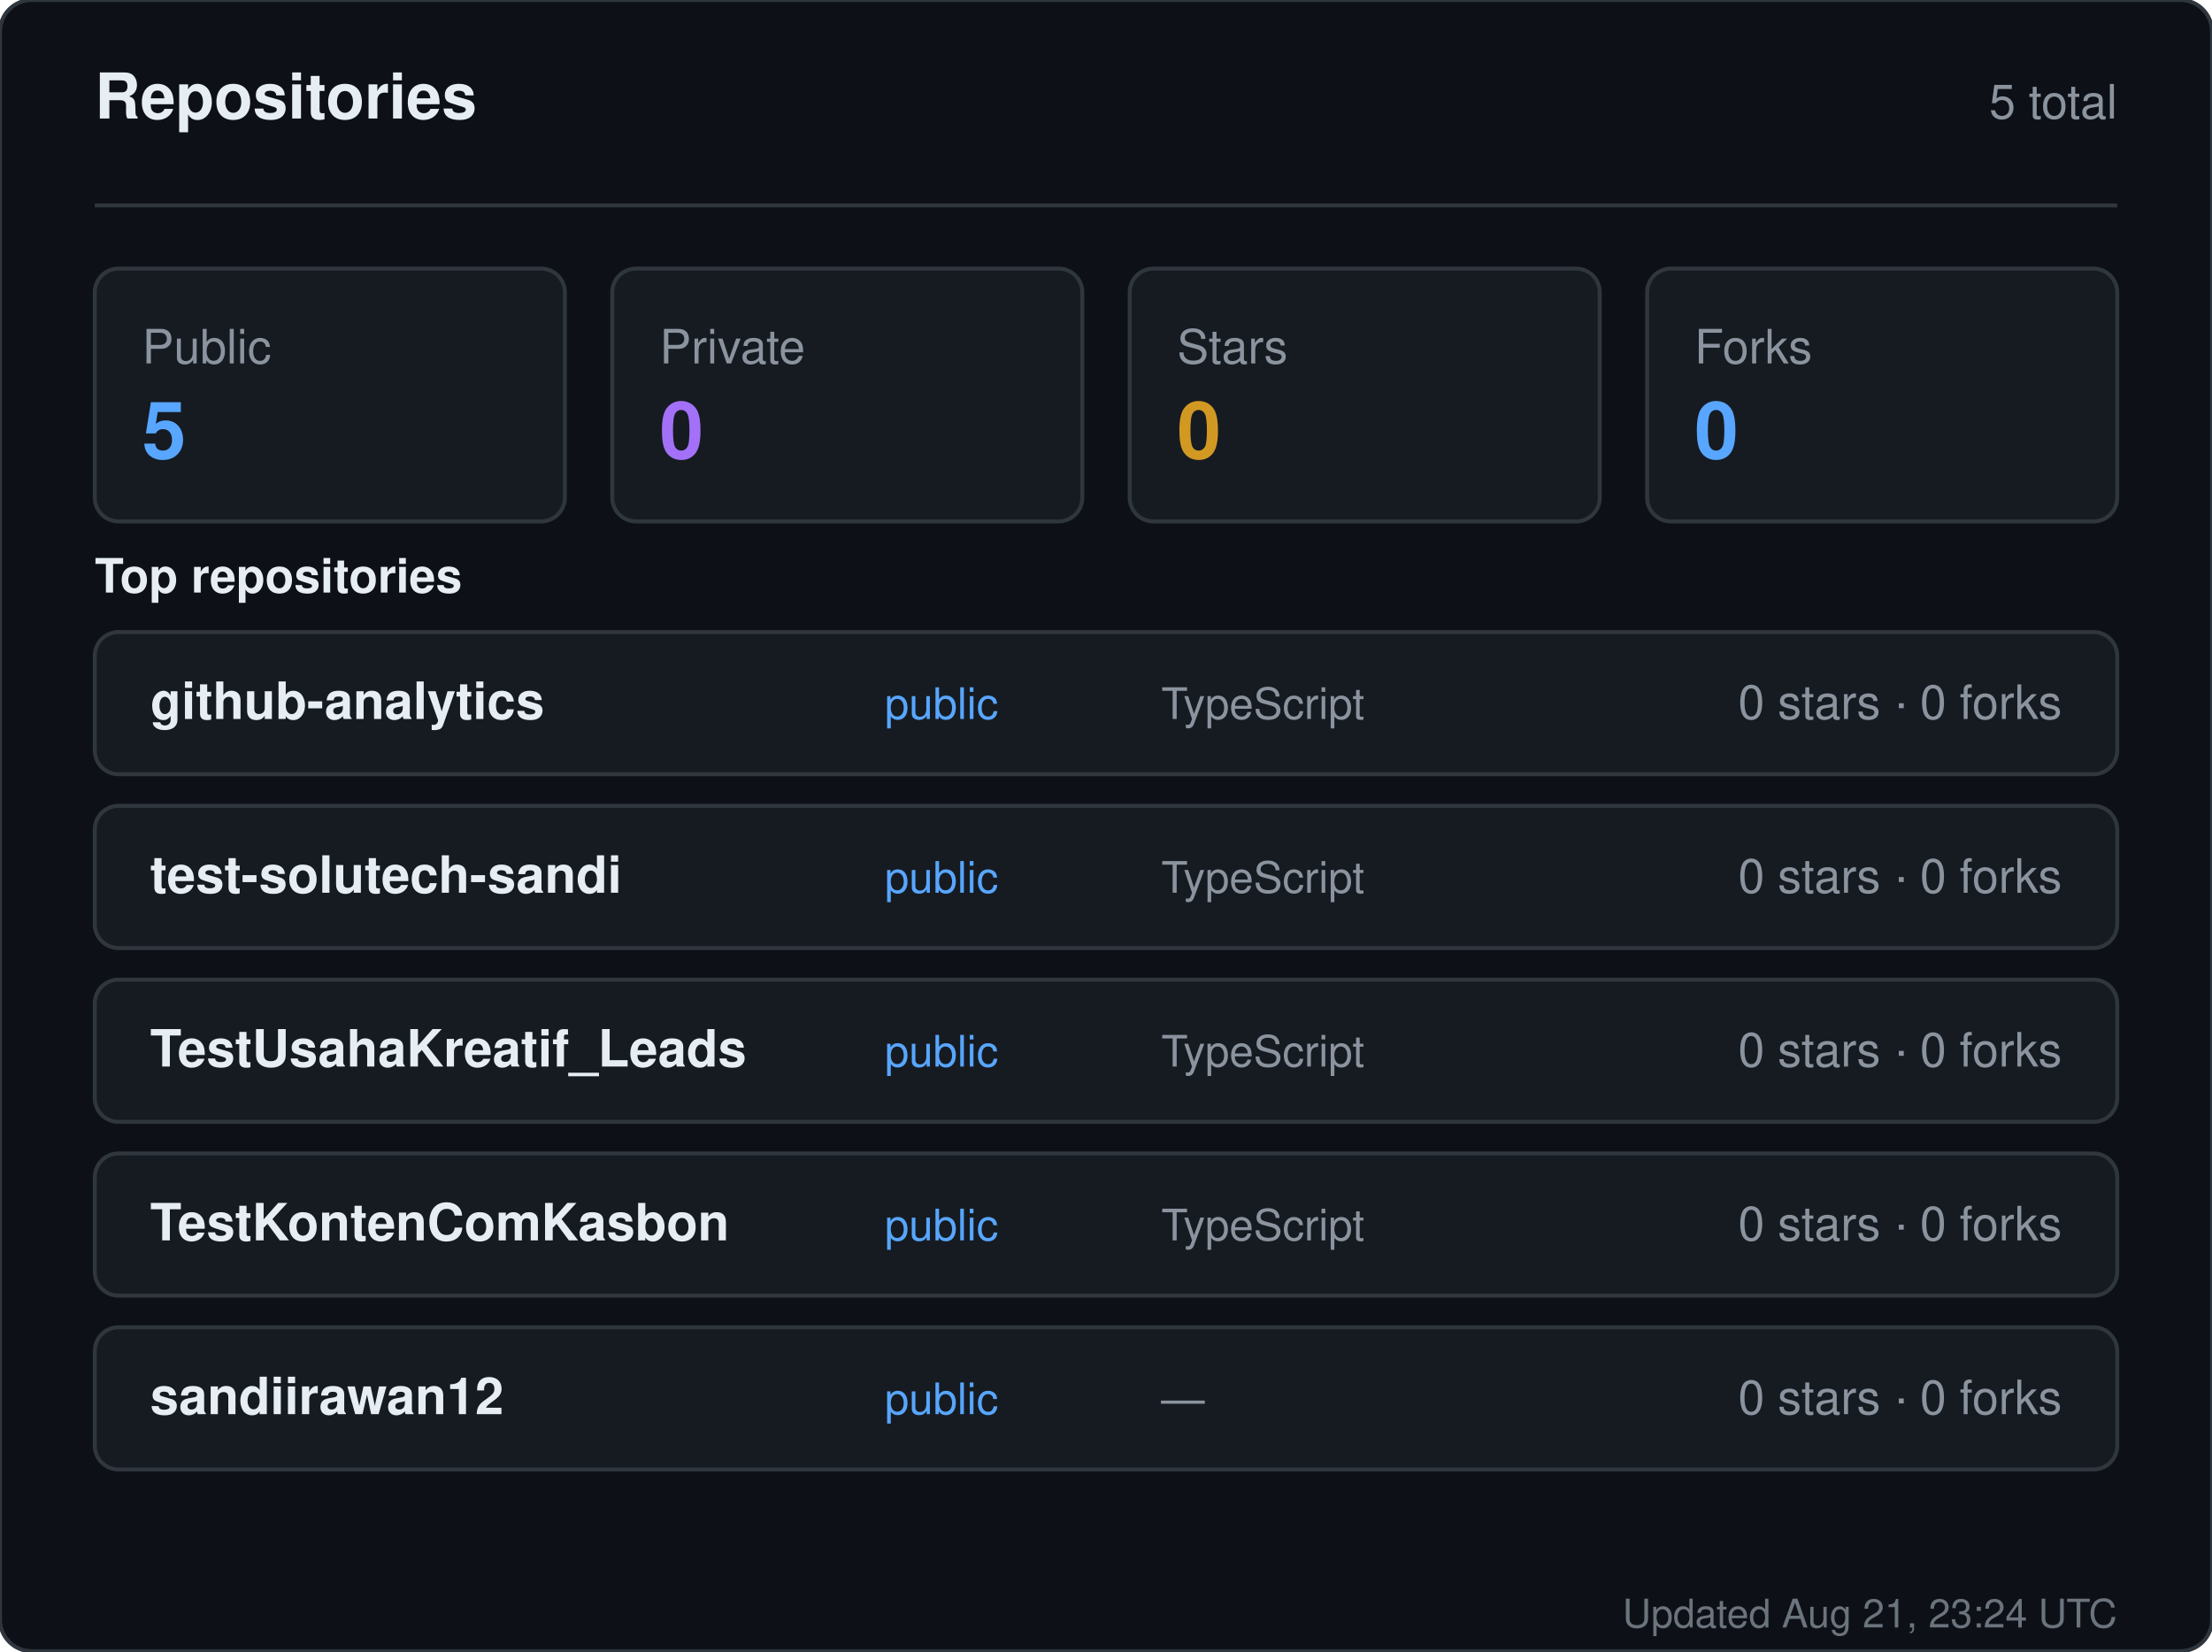
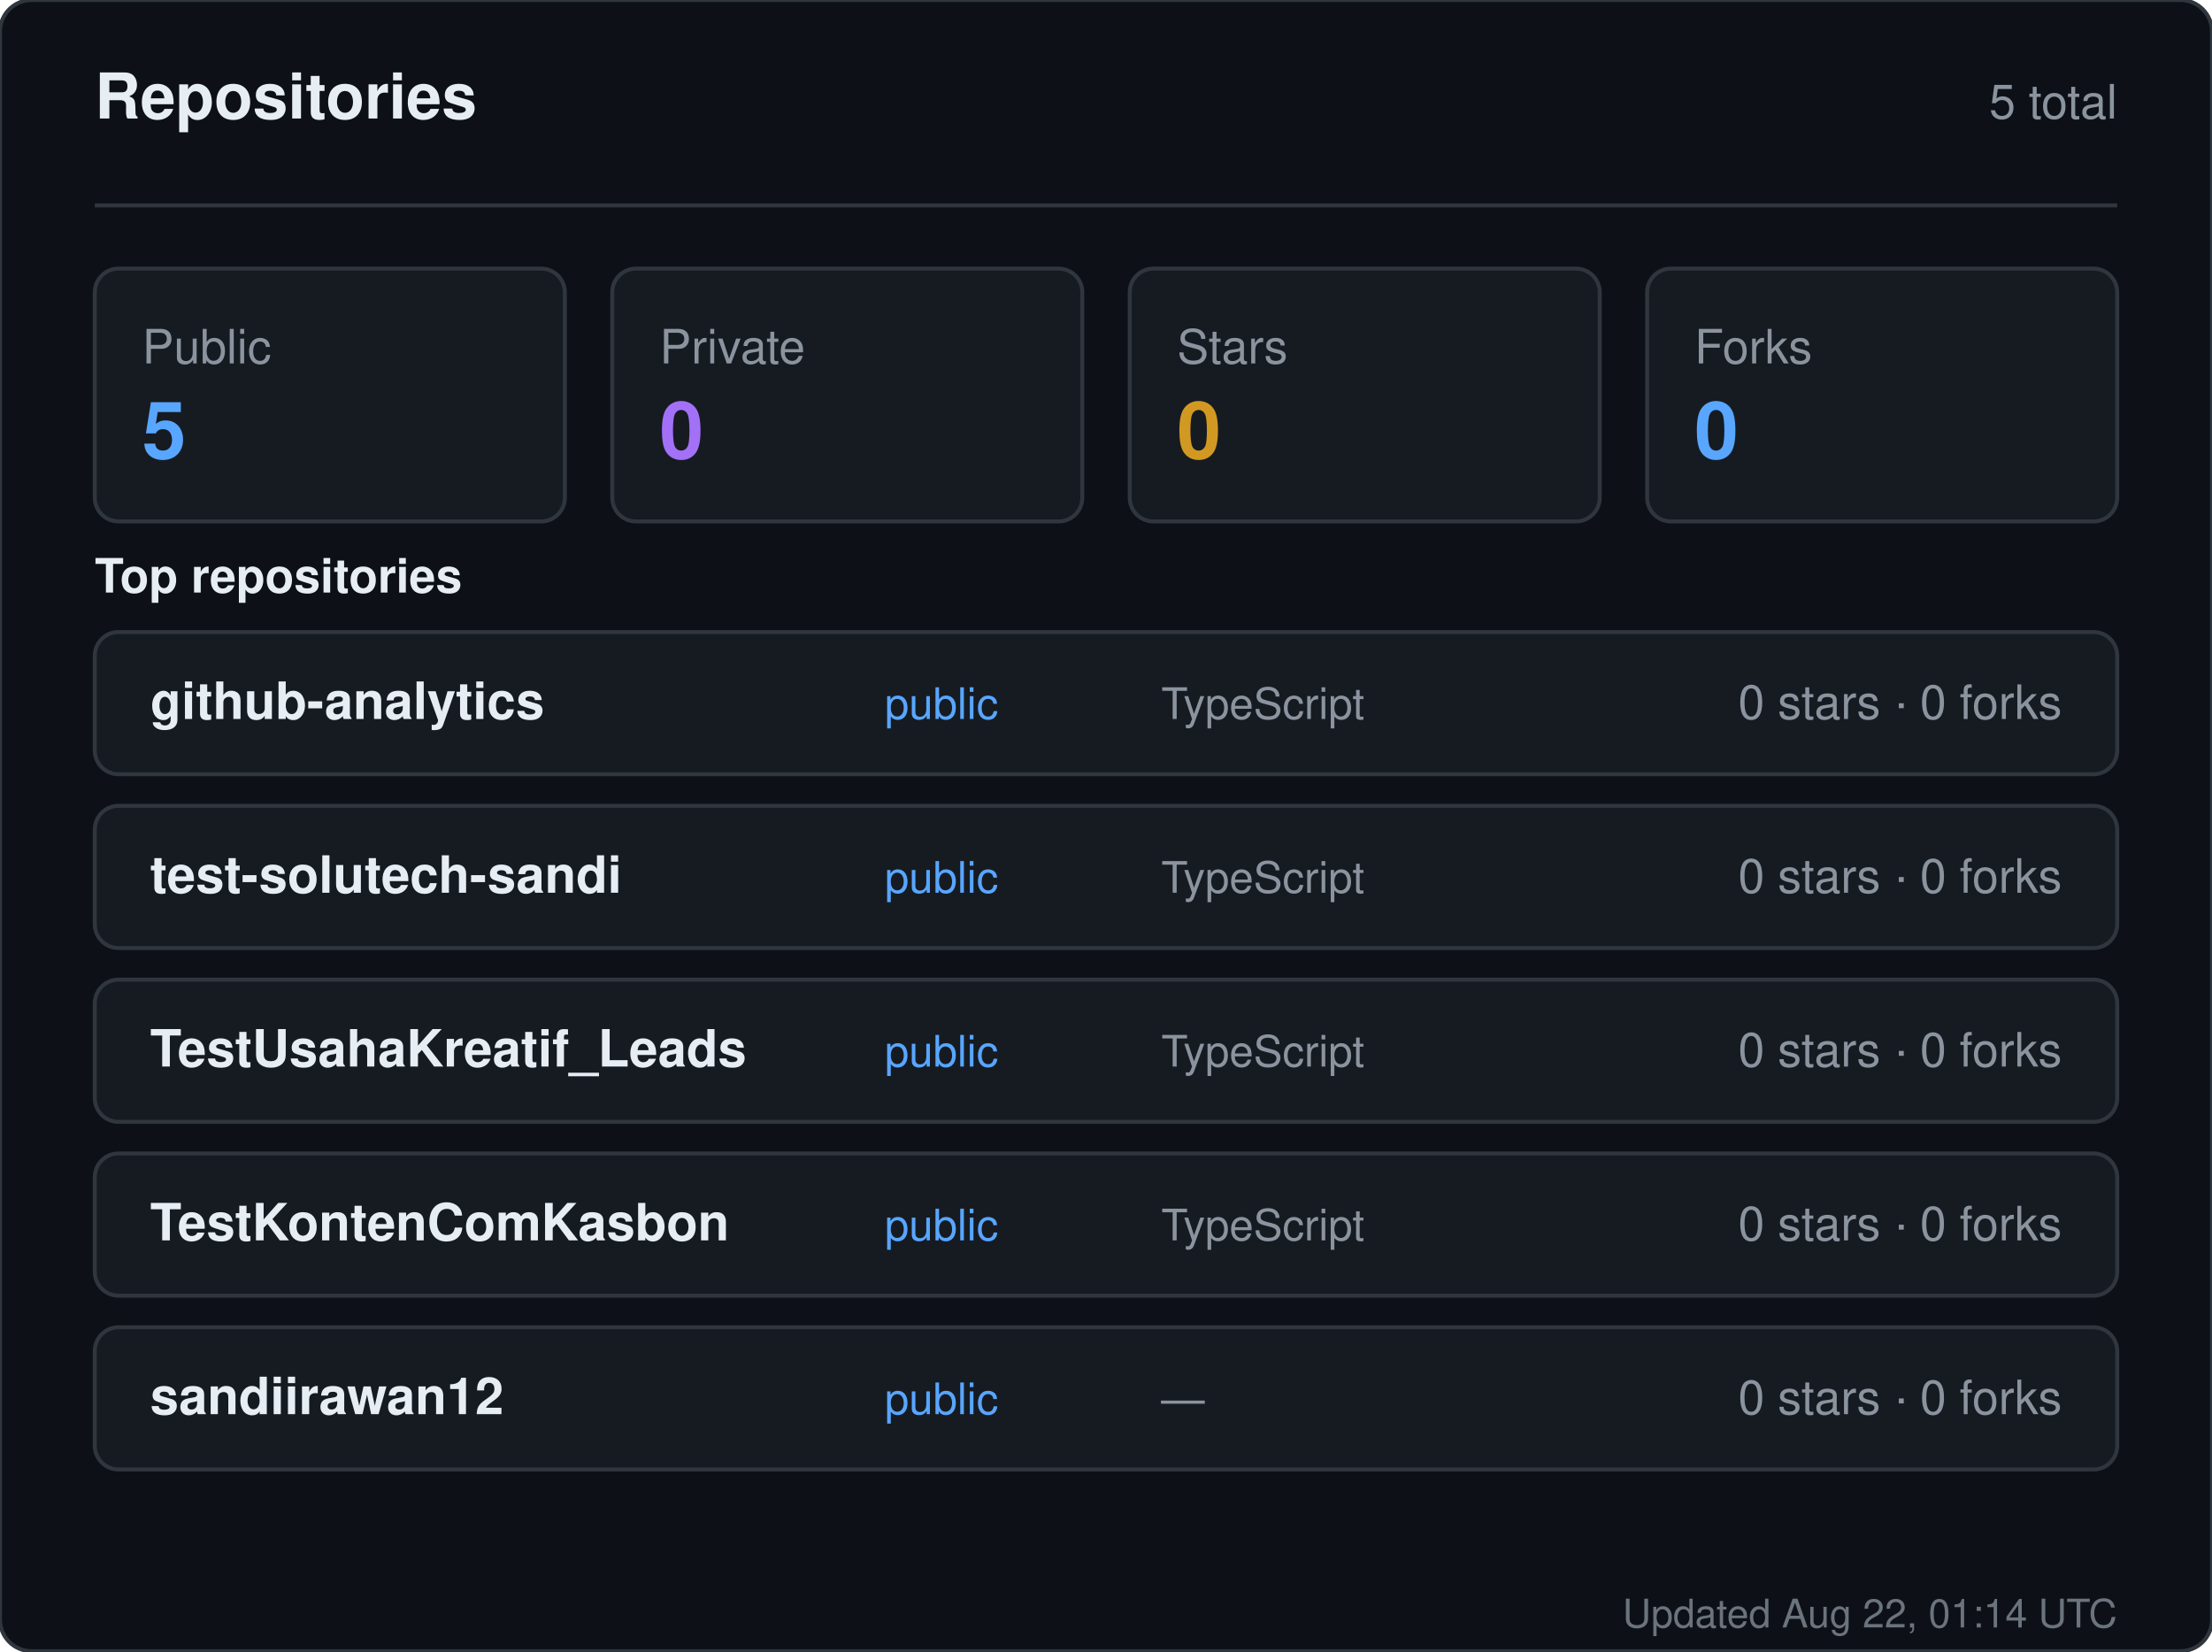
<svg xmlns="http://www.w3.org/2000/svg" width="560" height="418" viewBox="0 0 560 418" role="img" aria-label="Repositories for sandiirawan12">
  <rect width="560" height="418" rx="8" fill="#0d1117" stroke="#30363d" />
  <g font-family="-apple-system, BlinkMacSystemFont, Segoe UI, Helvetica, Arial, sans-serif">
    <text x="24" y="30" fill="#e6edf3" font-size="16" font-weight="700">Repositories</text>
    <text x="536" y="30" fill="#8b949e" font-size="12" text-anchor="end">5 total</text>
    <line x1="24" y1="52" x2="536" y2="52" stroke="#30363d" />
    <rect x="24" y="68" width="119" height="64" rx="6" fill="#161b22" stroke="#30363d" />
    <text x="36" y="92" fill="#8b949e" font-size="12">Public</text>
    <text x="36" y="116" fill="#58a6ff" font-size="20" font-weight="700">5</text>
    <rect x="155" y="68" width="119" height="64" rx="6" fill="#161b22" stroke="#30363d" />
    <text x="167" y="92" fill="#8b949e" font-size="12">Private</text>
    <text x="167" y="116" fill="#a371f7" font-size="20" font-weight="700">0</text>
    <rect x="286" y="68" width="119" height="64" rx="6" fill="#161b22" stroke="#30363d" />
    <text x="298" y="92" fill="#8b949e" font-size="12">Stars</text>
    <text x="298" y="116" fill="#d29922" font-size="20" font-weight="700">0</text>
    <rect x="417" y="68" width="119" height="64" rx="6" fill="#161b22" stroke="#30363d" />
    <text x="429" y="92" fill="#8b949e" font-size="12">Forks</text>
    <text x="429" y="116" fill="#58a6ff" font-size="20" font-weight="700">0</text>
    <text x="24" y="150" fill="#e6edf3" font-size="12" font-weight="600">Top repositories</text>
    <rect x="24" y="160" width="512" height="36" rx="6" fill="#161b22" stroke="#30363d" />
    <text x="38" y="182" fill="#e6edf3" font-size="13" font-weight="600">github-analytics</text>
    <text x="224" y="182" fill="#58a6ff" font-size="11">public</text>
    <text x="294" y="182" fill="#8b949e" font-size="11">TypeScript</text>
    <text x="522" y="182" fill="#8b949e" font-size="12" text-anchor="end">0 stars · 0 forks</text>
    <rect x="24" y="204" width="512" height="36" rx="6" fill="#161b22" stroke="#30363d" />
    <text x="38" y="226" fill="#e6edf3" font-size="13" font-weight="600">test-solutech-sandi</text>
    <text x="224" y="226" fill="#58a6ff" font-size="11">public</text>
    <text x="294" y="226" fill="#8b949e" font-size="11">TypeScript</text>
    <text x="522" y="226" fill="#8b949e" font-size="12" text-anchor="end">0 stars · 0 forks</text>
    <rect x="24" y="248" width="512" height="36" rx="6" fill="#161b22" stroke="#30363d" />
    <text x="38" y="270" fill="#e6edf3" font-size="13" font-weight="600">TestUsahaKreatif_Leads</text>
    <text x="224" y="270" fill="#58a6ff" font-size="11">public</text>
    <text x="294" y="270" fill="#8b949e" font-size="11">TypeScript</text>
    <text x="522" y="270" fill="#8b949e" font-size="12" text-anchor="end">0 stars · 0 forks</text>
    <rect x="24" y="292" width="512" height="36" rx="6" fill="#161b22" stroke="#30363d" />
    <text x="38" y="314" fill="#e6edf3" font-size="13" font-weight="600">TestKontenComKasbon</text>
    <text x="224" y="314" fill="#58a6ff" font-size="11">public</text>
    <text x="294" y="314" fill="#8b949e" font-size="11">TypeScript</text>
    <text x="522" y="314" fill="#8b949e" font-size="12" text-anchor="end">0 stars · 0 forks</text>
    <rect x="24" y="336" width="512" height="36" rx="6" fill="#161b22" stroke="#30363d" />
    <text x="38" y="358" fill="#e6edf3" font-size="13" font-weight="600">sandiirawan12</text>
    <text x="224" y="358" fill="#58a6ff" font-size="11">public</text>
    <text x="294" y="358" fill="#8b949e" font-size="11">—</text>
    <text x="522" y="358" fill="#8b949e" font-size="12" text-anchor="end">0 stars · 0 forks</text>
-     <text x="536" y="412" fill="#8b949e" font-size="10" text-anchor="end" opacity="0.75">Updated Aug 21, 23:24 UTC</text>
+     <text x="536" y="412" fill="#8b949e" font-size="10" text-anchor="end" opacity="0.75">Updated Aug 22, 01:14 UTC</text>
  </g>
</svg>
